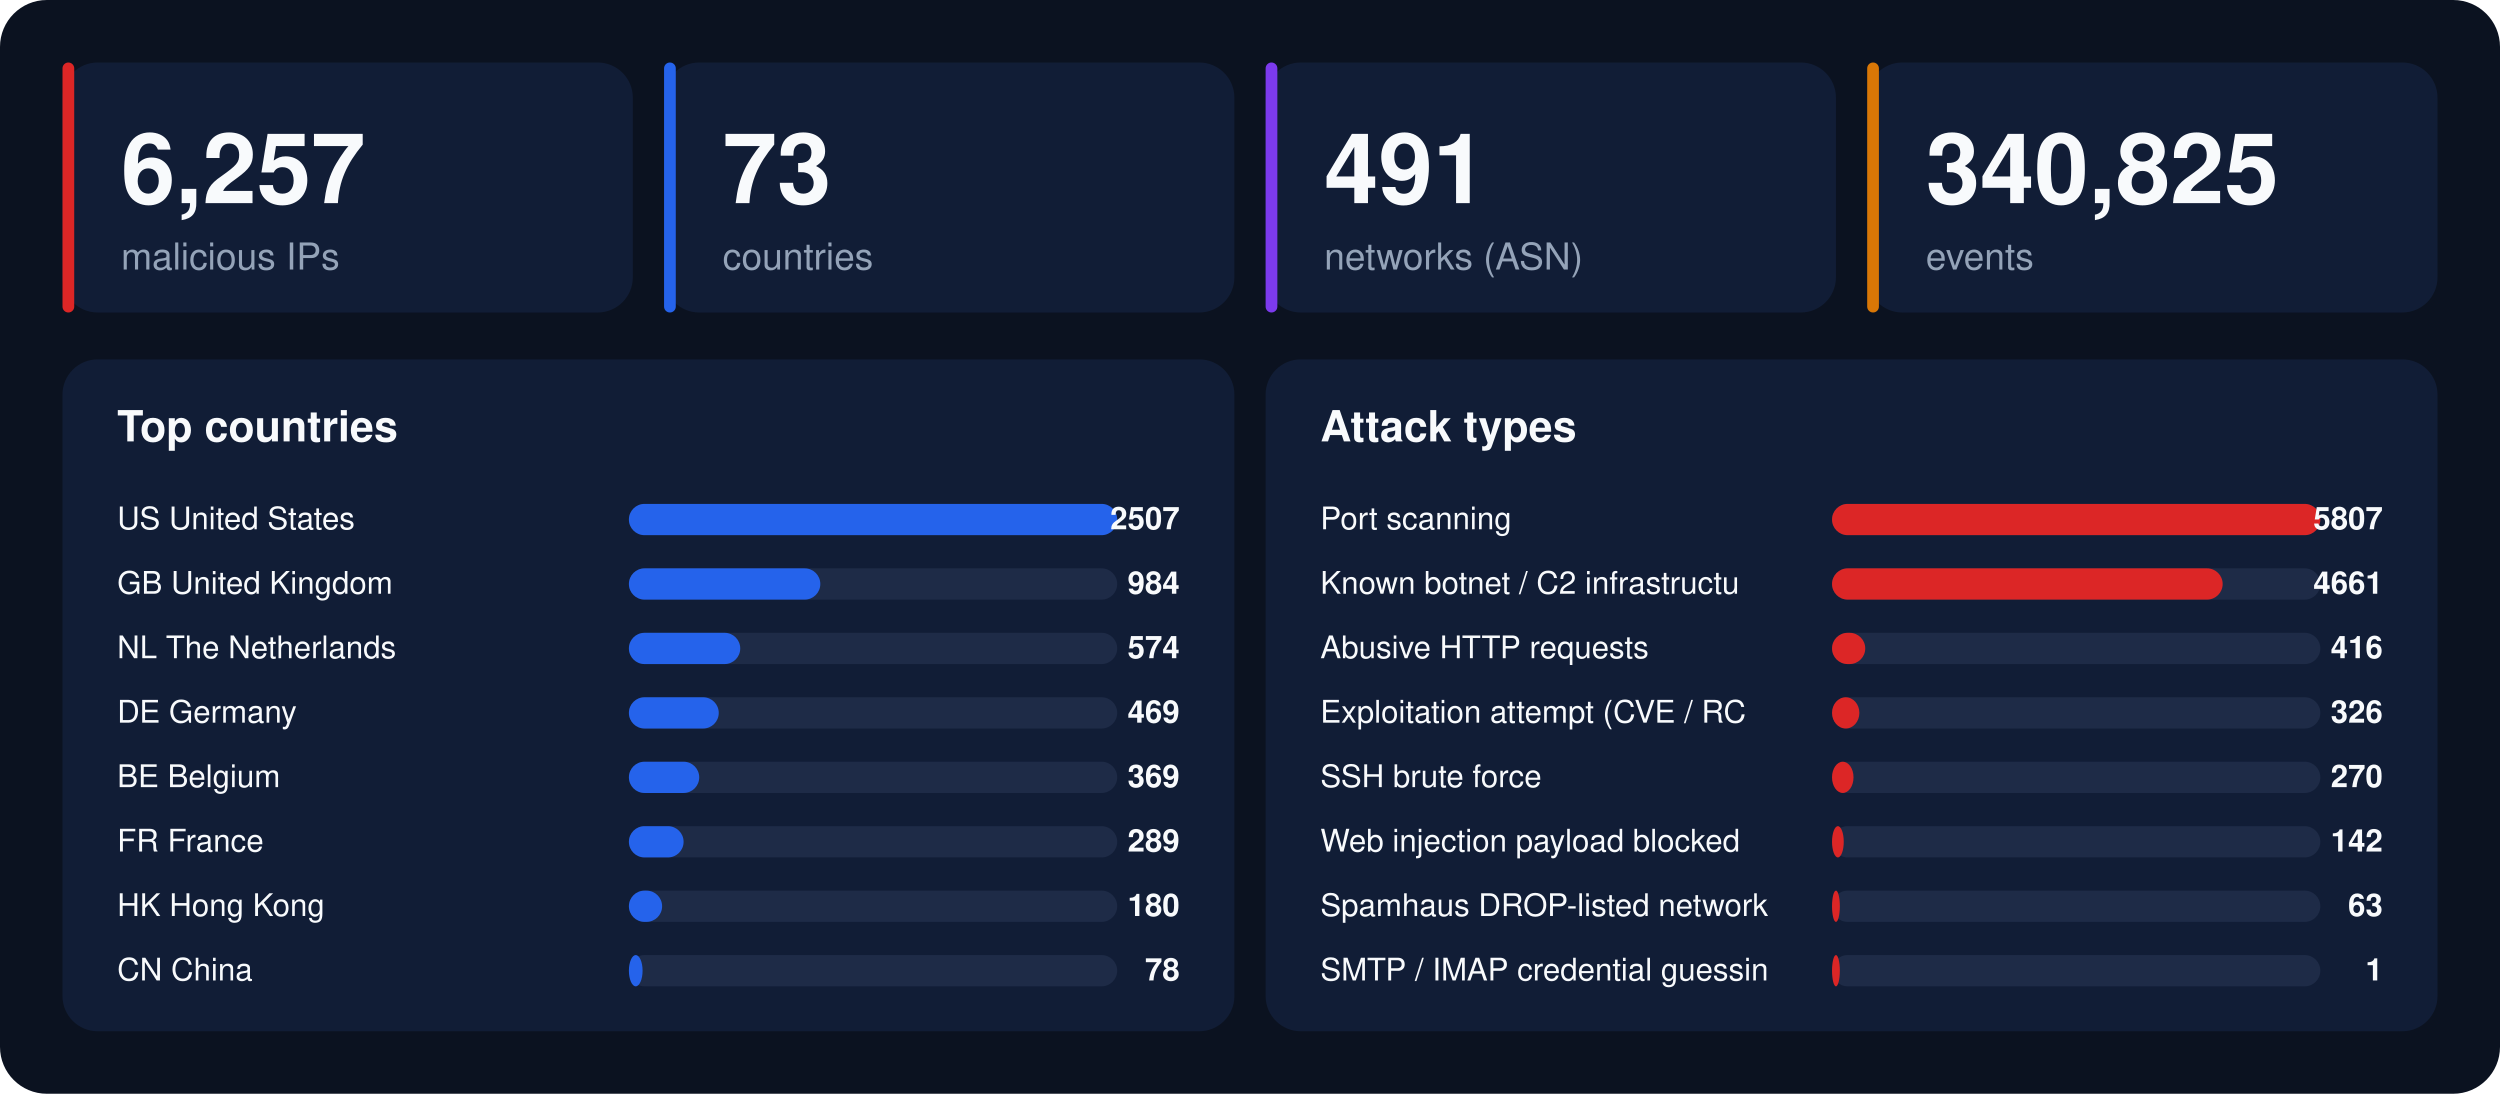
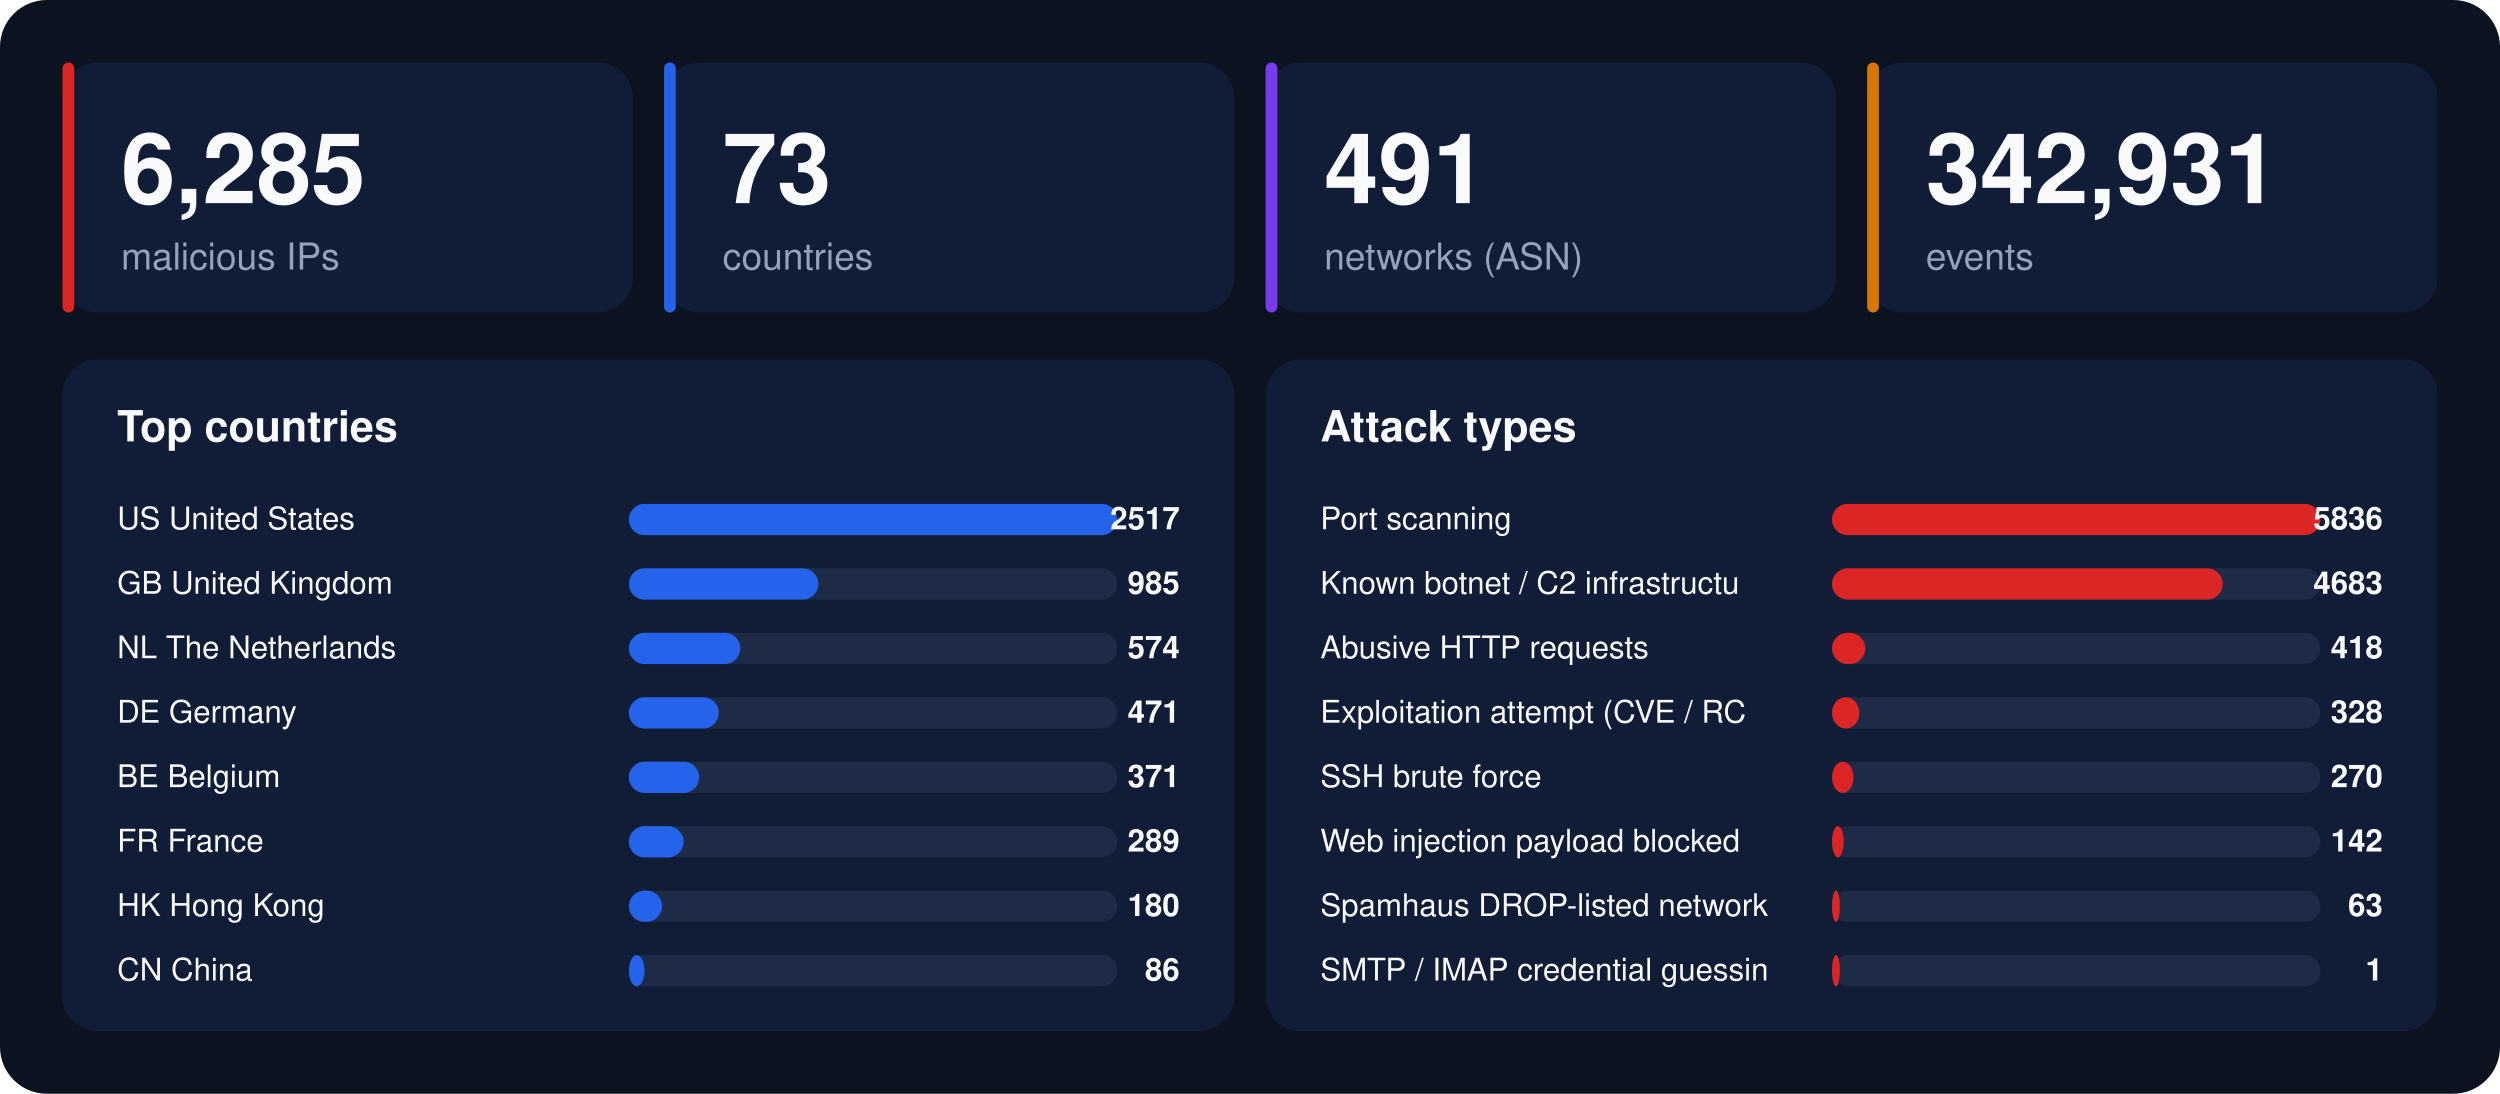
<svg xmlns="http://www.w3.org/2000/svg" width="1280" height="560" viewBox="0 0 1280 560" font-family="-apple-system,BlinkMacSystemFont,'Segoe UI',Helvetica,Arial,sans-serif">
  <rect width="1280" height="560" rx="24" fill="#0b1220" />
  <rect x="32" y="32" width="292" height="128" rx="18" fill="#111d36" />
  <rect x="32" y="32" width="6" height="128" rx="3" fill="#dc2626" />
-   <text x="62" y="104" font-size="50" font-weight="800" fill="#f8fafc">6,257</text>
+   <text x="62" y="104" font-size="50" font-weight="800" fill="#f8fafc">6,285</text>
  <text x="62" y="138" font-size="19" fill="#94a3b8">malicious IPs</text>
  <rect x="340" y="32" width="292" height="128" rx="18" fill="#111d36" />
  <rect x="340" y="32" width="6" height="128" rx="3" fill="#2563eb" />
  <text x="370" y="104" font-size="50" font-weight="800" fill="#f8fafc">73</text>
  <text x="370" y="138" font-size="19" fill="#94a3b8">countries</text>
  <rect x="648" y="32" width="292" height="128" rx="18" fill="#111d36" />
  <rect x="648" y="32" width="6" height="128" rx="3" fill="#7c3aed" />
  <text x="678" y="104" font-size="50" font-weight="800" fill="#f8fafc">491</text>
  <text x="678" y="138" font-size="19" fill="#94a3b8">networks (ASN)</text>
  <rect x="956" y="32" width="292" height="128" rx="18" fill="#111d36" />
  <rect x="956" y="32" width="6" height="128" rx="3" fill="#d97706" />
-   <text x="986" y="104" font-size="50" font-weight="800" fill="#f8fafc">340,825</text>
+   <text x="986" y="104" font-size="50" font-weight="800" fill="#f8fafc">342,931</text>
  <text x="986" y="138" font-size="19" fill="#94a3b8">events</text>
  <rect x="32" y="184" width="600" height="344" rx="18" fill="#111d36" />
  <text x="60" y="226" font-size="22" font-weight="700" fill="#f8fafc">Top countries</text>
  <text x="60" y="271" font-size="16" fill="#f8fafc">US  United States</text>
  <rect x="322" y="258" width="250" height="16" rx="8" fill="#1e2b47" />
  <rect x="322" y="258" width="250" height="16" rx="8" fill="#2563eb" />
-   <text x="604" y="271" font-size="16" font-weight="700" text-anchor="end" fill="#f8fafc">2507</text>
+   <text x="604" y="271" font-size="16" font-weight="700" text-anchor="end" fill="#f8fafc">2517</text>
  <text x="60" y="304" font-size="16" fill="#f8fafc">GB  United Kingdom</text>
  <rect x="322" y="291" width="250" height="16" rx="8" fill="#1e2b47" />
-   <rect x="322" y="291" width="98" height="16" rx="8" fill="#2563eb" />
-   <text x="604" y="304" font-size="16" font-weight="700" text-anchor="end" fill="#f8fafc">984</text>
+   <rect x="322" y="291" width="97" height="16" rx="8" fill="#2563eb" />
+   <text x="604" y="304" font-size="16" font-weight="700" text-anchor="end" fill="#f8fafc">985</text>
  <text x="60" y="337" font-size="16" fill="#f8fafc">NL  The Netherlands</text>
  <rect x="322" y="324" width="250" height="16" rx="8" fill="#1e2b47" />
  <rect x="322" y="324" width="57" height="16" rx="8" fill="#2563eb" />
  <text x="604" y="337" font-size="16" font-weight="700" text-anchor="end" fill="#f8fafc">574</text>
  <text x="60" y="370" font-size="16" fill="#f8fafc">DE  Germany</text>
  <rect x="322" y="357" width="250" height="16" rx="8" fill="#1e2b47" />
  <rect x="322" y="357" width="46" height="16" rx="8" fill="#2563eb" />
-   <text x="604" y="370" font-size="16" font-weight="700" text-anchor="end" fill="#f8fafc">469</text>
+   <text x="604" y="370" font-size="16" font-weight="700" text-anchor="end" fill="#f8fafc">471</text>
  <text x="60" y="403" font-size="16" fill="#f8fafc">BE  Belgium</text>
  <rect x="322" y="390" width="250" height="16" rx="8" fill="#1e2b47" />
  <rect x="322" y="390" width="36" height="16" rx="8" fill="#2563eb" />
-   <text x="604" y="403" font-size="16" font-weight="700" text-anchor="end" fill="#f8fafc">369</text>
+   <text x="604" y="403" font-size="16" font-weight="700" text-anchor="end" fill="#f8fafc">371</text>
  <text x="60" y="436" font-size="16" fill="#f8fafc">FR  France</text>
  <rect x="322" y="423" width="250" height="16" rx="8" fill="#1e2b47" />
  <rect x="322" y="423" width="28" height="16" rx="8" fill="#2563eb" />
  <text x="604" y="436" font-size="16" font-weight="700" text-anchor="end" fill="#f8fafc">289</text>
  <text x="60" y="469" font-size="16" fill="#f8fafc">HK  Hong Kong</text>
  <rect x="322" y="456" width="250" height="16" rx="8" fill="#1e2b47" />
  <rect x="322" y="456" width="17" height="16" rx="8" fill="#2563eb" />
  <text x="604" y="469" font-size="16" font-weight="700" text-anchor="end" fill="#f8fafc">180</text>
  <text x="60" y="502" font-size="16" fill="#f8fafc">CN  China</text>
  <rect x="322" y="489" width="250" height="16" rx="8" fill="#1e2b47" />
-   <rect x="322" y="489" width="7" height="16" rx="8" fill="#2563eb" />
-   <text x="604" y="502" font-size="16" font-weight="700" text-anchor="end" fill="#f8fafc">78</text>
+   <rect x="322" y="489" width="8" height="16" rx="8" fill="#2563eb" />
+   <text x="604" y="502" font-size="16" font-weight="700" text-anchor="end" fill="#f8fafc">86</text>
  <rect x="648" y="184" width="600" height="344" rx="18" fill="#111d36" />
  <text x="676" y="226" font-size="22" font-weight="700" fill="#f8fafc">Attack types</text>
  <text x="676" y="271" font-size="16" fill="#f8fafc">Port scanning</text>
  <rect x="938" y="258" width="250" height="16" rx="8" fill="#1e2b47" />
  <rect x="938" y="258" width="250" height="16" rx="8" fill="#dc2626" />
-   <text x="1220" y="271" font-size="16" font-weight="700" text-anchor="end" fill="#f8fafc">5807</text>
+   <text x="1220" y="271" font-size="16" font-weight="700" text-anchor="end" fill="#f8fafc">5836</text>
  <text x="676" y="304" font-size="16" fill="#f8fafc">Known botnet / C2 infrastructu</text>
  <rect x="938" y="291" width="250" height="16" rx="8" fill="#1e2b47" />
  <rect x="938" y="291" width="200" height="16" rx="8" fill="#dc2626" />
-   <text x="1220" y="304" font-size="16" font-weight="700" text-anchor="end" fill="#f8fafc">4661</text>
+   <text x="1220" y="304" font-size="16" font-weight="700" text-anchor="end" fill="#f8fafc">4683</text>
  <text x="676" y="337" font-size="16" fill="#f8fafc">Abusive HTTP requests</text>
  <rect x="938" y="324" width="250" height="16" rx="8" fill="#1e2b47" />
  <rect x="938" y="324" width="17" height="16" rx="8" fill="#dc2626" />
-   <text x="1220" y="337" font-size="16" font-weight="700" text-anchor="end" fill="#f8fafc">416</text>
+   <text x="1220" y="337" font-size="16" font-weight="700" text-anchor="end" fill="#f8fafc">418</text>
  <text x="676" y="370" font-size="16" fill="#f8fafc">Exploitation attempt (CVE / RC</text>
  <rect x="938" y="357" width="250" height="16" rx="8" fill="#1e2b47" />
  <rect x="938" y="357" width="14" height="16" rx="8" fill="#dc2626" />
-   <text x="1220" y="370" font-size="16" font-weight="700" text-anchor="end" fill="#f8fafc">326</text>
+   <text x="1220" y="370" font-size="16" font-weight="700" text-anchor="end" fill="#f8fafc">328</text>
  <text x="676" y="403" font-size="16" fill="#f8fafc">SSH brute force</text>
  <rect x="938" y="390" width="250" height="16" rx="8" fill="#1e2b47" />
  <rect x="938" y="390" width="11" height="16" rx="8" fill="#dc2626" />
  <text x="1220" y="403" font-size="16" font-weight="700" text-anchor="end" fill="#f8fafc">270</text>
  <text x="676" y="436" font-size="16" fill="#f8fafc">Web injection payload blocked </text>
  <rect x="938" y="423" width="250" height="16" rx="8" fill="#1e2b47" />
  <rect x="938" y="423" width="6" height="16" rx="8" fill="#dc2626" />
  <text x="1220" y="436" font-size="16" font-weight="700" text-anchor="end" fill="#f8fafc">142</text>
  <text x="676" y="469" font-size="16" fill="#f8fafc">Spamhaus DROP-listed network</text>
  <rect x="938" y="456" width="250" height="16" rx="8" fill="#1e2b47" />
  <rect x="938" y="456" width="4" height="16" rx="8" fill="#dc2626" />
  <text x="1220" y="469" font-size="16" font-weight="700" text-anchor="end" fill="#f8fafc">63</text>
  <text x="676" y="502" font-size="16" fill="#f8fafc">SMTP / IMAP credential guessin</text>
  <rect x="938" y="489" width="250" height="16" rx="8" fill="#1e2b47" />
  <rect x="938" y="489" width="4" height="16" rx="8" fill="#dc2626" />
  <text x="1220" y="502" font-size="16" font-weight="700" text-anchor="end" fill="#f8fafc">1</text>
</svg>
